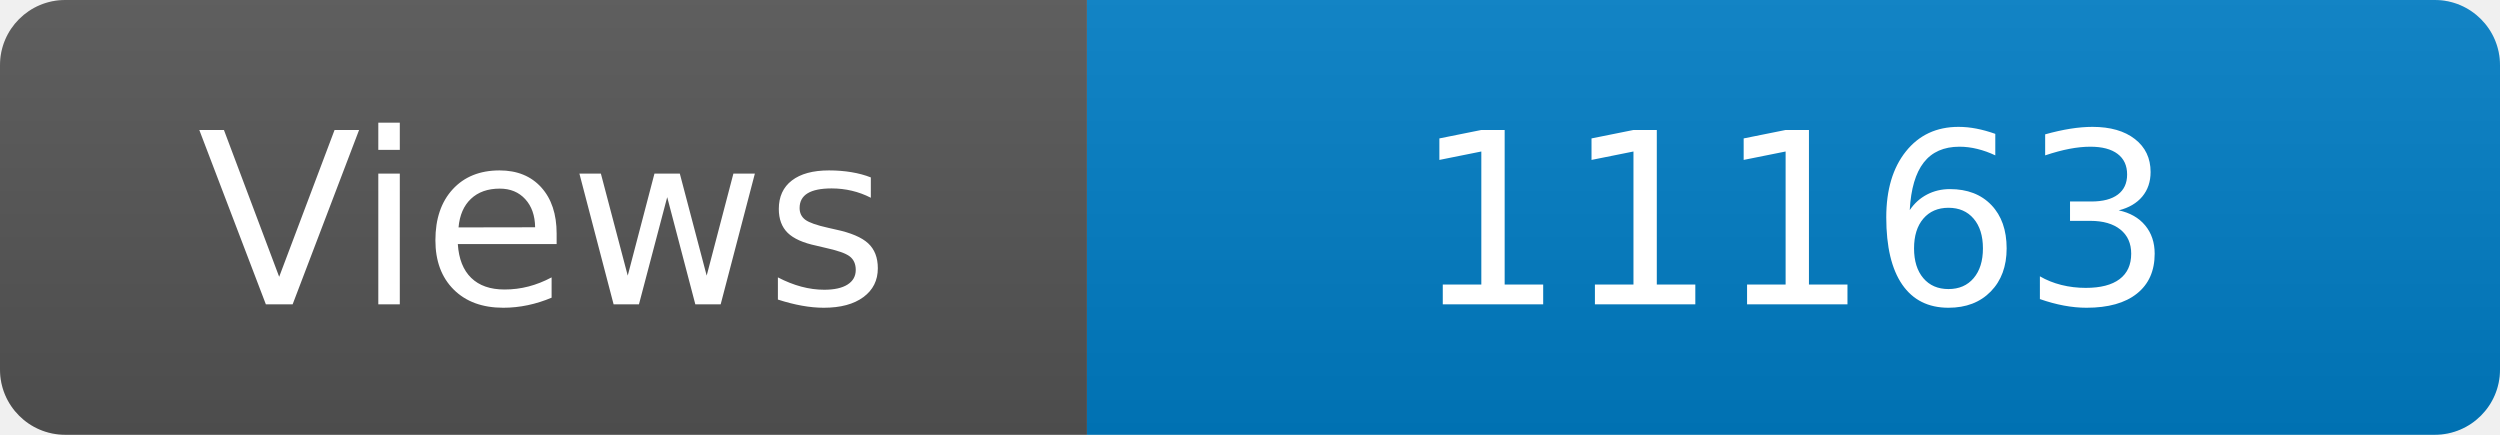
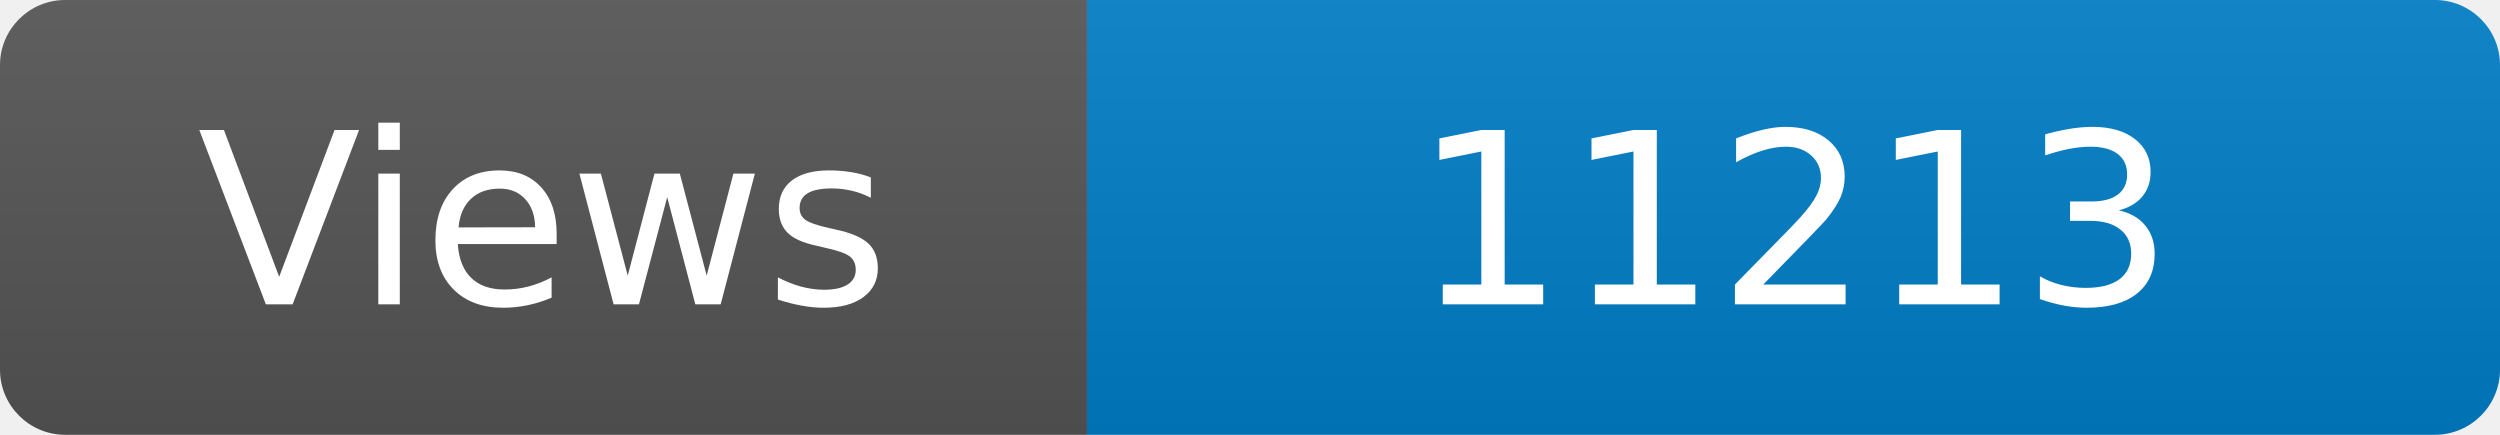
<svg xmlns="http://www.w3.org/2000/svg" width="115" height="20" role="img" aria-label="Maintained?: yes">
  <linearGradient id="s" x2="0" y2="100%">
    <stop offset="0" stop-color="#bbb" stop-opacity=".1" />
    <stop offset="1" stop-opacity=".1" />
  </linearGradient>
  <clipPath id="r">
    <rect width="115" height="20" rx="3" fill="#fff" />
  </clipPath>
  <g clip-path="url(#r)">
    <rect width="50" height="20" fill="#555" />
    <rect x="50" width="160" height="20" fill="#007ec6" />
    <rect width="115" height="20" fill="url(#s)" />
  </g>
  <g fill="#fff" text-anchor="middle" font-family="Verdana,Geneva,DejaVu Sans,sans-serif" font-size="110">
    <text x="250" y="140" transform="scale(.1)" fill="#fff">Views</text>
-     <text x="825" y="140" transform="scale(.1)" fill="#fff">11163</text>
+     <text x="825" y="140" transform="scale(.1)" fill="#fff">11213</text>
  </g>
</svg>
